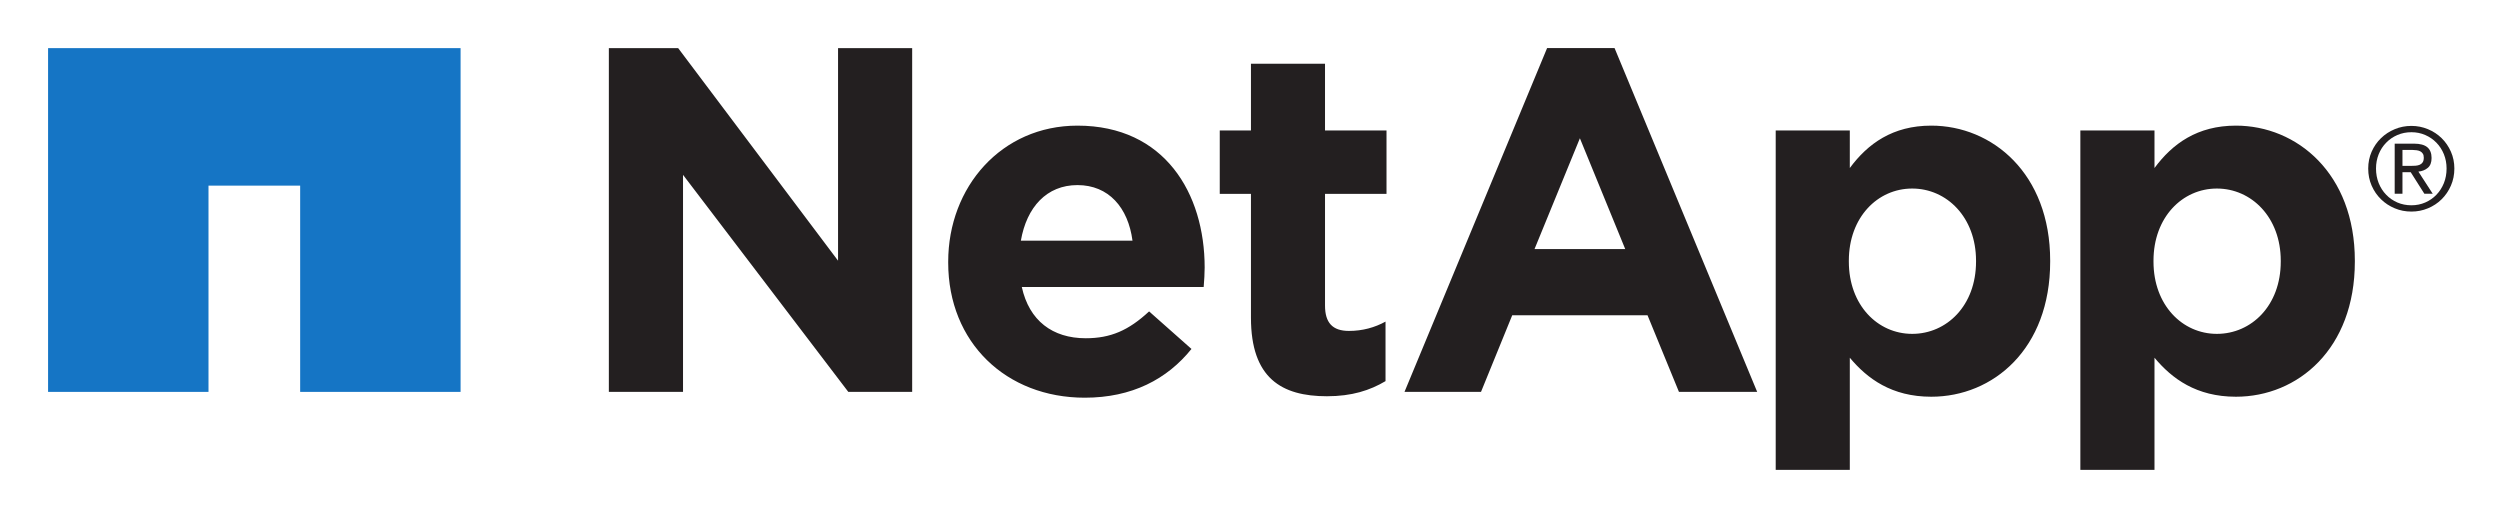
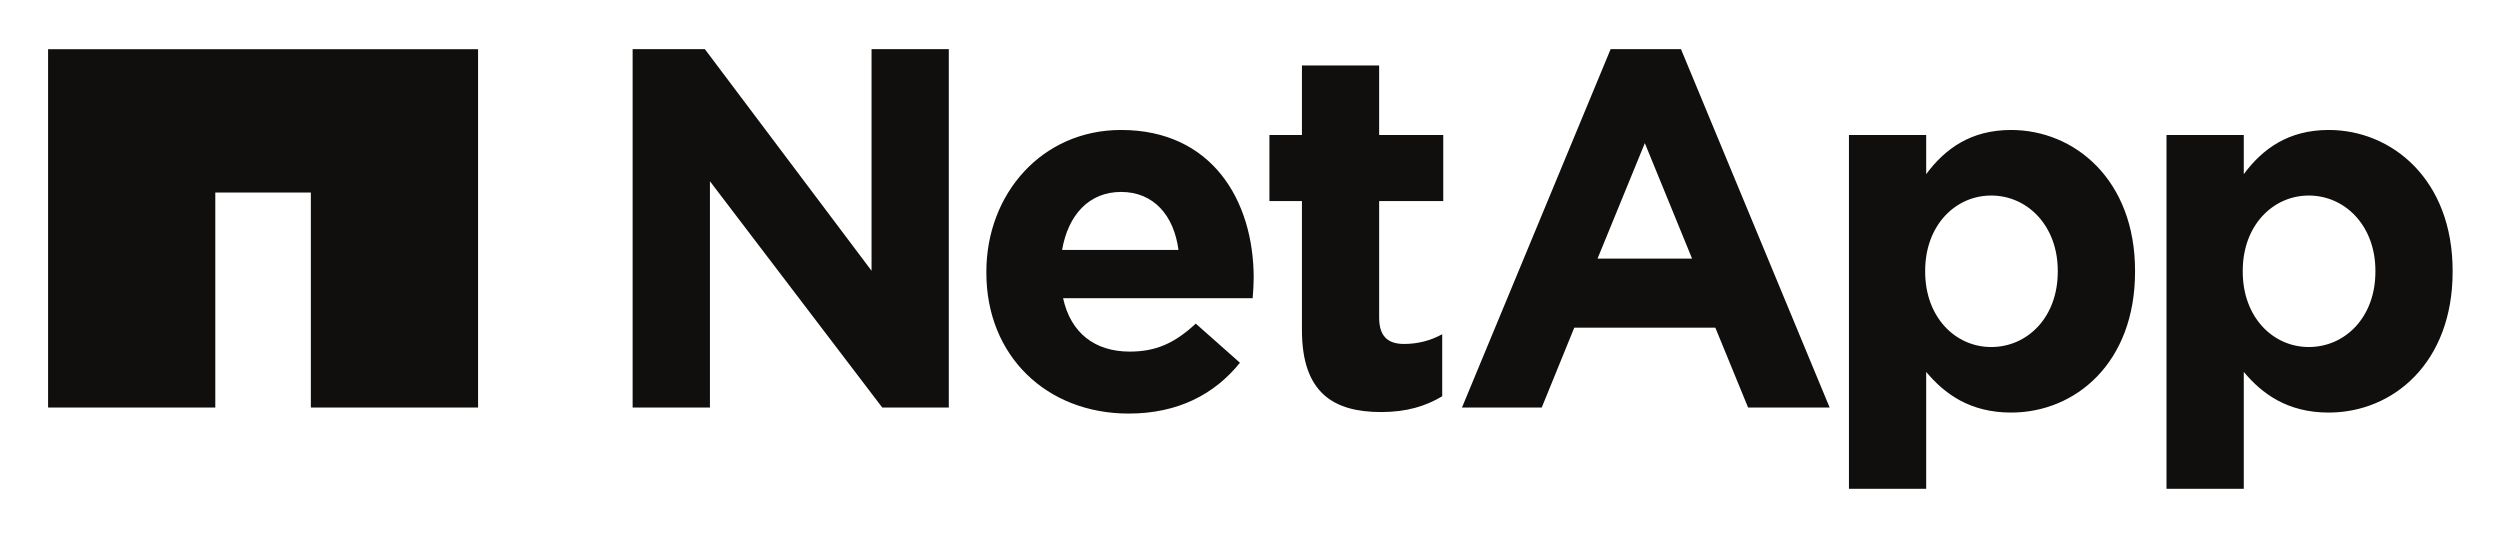
- <svg xmlns="http://www.w3.org/2000/svg" role="img" viewBox="-9.59 -9.59 498.68 103.18">
-   <path fill="#231f20" d="M445.357 42.602v-.192c0-8.653-5.84-14.392-12.745-14.392-6.894 0-12.641 5.739-12.641 14.392v.192c0 8.661 5.747 14.404 12.641 14.404 6.905 0 12.745-5.649 12.745-14.404zm-39.975-26.164h14.788v7.487c3.596-4.861 8.561-8.455 16.238-8.455 12.161 0 23.727 9.53 23.727 26.939v.192c0 17.415-11.374 26.945-23.727 26.945-7.881 0-12.746-3.598-16.238-7.78V84.133h-14.788V16.438M111.859.007h13.823l31.896 42.404V.007h14.784v68.574H159.624l-32.97-43.295v43.295H111.859V.007m104.453 38.416c-.871-6.622-4.763-11.093-10.98-11.093-6.137 0-10.128 4.395-11.29 11.093zm-36.762 4.379v-.2c0-14.88 10.604-27.131 25.782-27.131 17.402 0 25.374 13.519 25.374 28.304 0 1.163-.087 2.532-.196 3.889h-36.278c1.469 6.71 6.129 10.217 12.748 10.217 4.963 0 8.554-1.557 12.642-5.356l8.453 7.49c-4.855 6.033-11.861 9.725-21.287 9.725-15.664 0-27.238-10.988-27.238-26.94m60.389 10.981V29.08h-6.223V16.438h6.223V3.122h14.774v13.316H266.98v12.642h-12.266v22.278c0 3.404 1.468 5.062 4.769 5.062 2.721 0 5.152-.68 7.3-1.859v11.872c-3.115 1.853-6.724 3.018-11.686 3.018-9.036 0-15.157-3.602-15.157-15.667M384.574 42.602v-.192c0-8.653-5.837-14.392-12.734-14.392-6.901 0-12.638 5.739-12.638 14.392v.192c0 8.661 5.737 14.404 12.638 14.404 6.897 0 12.734-5.649 12.734-14.404zm-39.96-26.164h14.781v7.487c3.596-4.861 8.552-8.455 16.241-8.455 12.161 0 23.727 9.53 23.727 26.939v.192c0 17.415-11.374 26.945-23.727 26.945-7.877 0-12.746-3.598-16.241-7.78V84.133h-14.781V16.438m-30.018 23.649l-9.041-22.098-9.05 22.098zM299.013.001h13.458l28.449 68.58h-15.605l-6.269-15.281h-26.991l-6.226 15.281h-15.262L299.013.001" />
-   <path fill="#1575c5" d="M0 .01v68.571h31.999v-41.143H50.284v41.143h31.999V.01H0" />
-   <path fill="#231f20" d="M469.635 23.5h1.628c.335 0 .659-.01.976-.033.321-.026.608-.089.844-.195.249-.108.441-.271.588-.491.143-.22.216-.53.216-.927 0-.334-.064-.603-.199-.798-.123-.198-.296-.353-.499-.46-.207-.106-.443-.179-.711-.215-.26-.035-.532-.059-.788-.059h-2.056zm-1.551-4.435h3.859c1.187 0 2.067.238 2.641.708.565.472.857 1.19.857 2.149 0 .9-.253 1.558-.761 1.976-.497.421-1.123.668-1.871.743l2.857 4.409h-1.667l-2.721-4.296h-1.644v4.296h-1.551zm-3.727 4.961c0 1.049.183 2.021.537 2.914.359.889.853 1.662 1.492 2.316.625.657 1.377 1.171 2.232 1.545.86.371 1.793.557 2.8.557.989 0 1.913-.186 2.764-.557.857-.374 1.597-.888 2.227-1.545.629-.654 1.128-1.427 1.487-2.316.359-.893.537-1.864.537-2.914 0-1.023-.179-1.973-.537-2.858-.359-.882-.857-1.648-1.487-2.294-.629-.65-1.369-1.159-2.227-1.532-.851-.373-1.775-.559-2.764-.559-1.007 0-1.94.186-2.8.559-.855.373-1.607.882-2.232 1.532-.639.645-1.133 1.411-1.492 2.294-.355.884-.537 1.835-.537 2.858zm-1.555 0c0-1.204.229-2.321.684-3.359.461-1.038 1.079-1.936 1.868-2.698.783-.761 1.7-1.36 2.743-1.791 1.04-.437 2.147-.653 3.321-.653 1.159 0 2.256.216 3.301.653 1.043.431 1.951 1.03 2.728 1.791.779.763 1.395 1.66 1.852 2.698.456 1.037.688 2.155.688 3.359 0 1.233-.232 2.373-.688 3.412-.457 1.047-1.073 1.954-1.852 2.721-.777.77-1.685 1.369-2.728 1.802-1.045.438-2.143.652-3.301.652-1.175 0-2.281-.214-3.321-.652-1.043-.434-1.96-1.033-2.743-1.802-.789-.767-1.407-1.674-1.868-2.721-.455-1.04-.684-2.18-.684-3.412" />
+ <svg xmlns="http://www.w3.org/2000/svg" role="img" viewBox="-9.20 -8.20 478.40 102.40">
+   <defs>
+     <clipPath id="a" clipPathUnits="userSpaceOnUse">
+       <path d="M.602 0H3451.102v631.012H.602z" />
+     </clipPath>
+   </defs>
+   <path fill="#100f0d" d="M445.357 43.802v-.191c0-8.654-5.84-14.393-12.745-14.393-6.894 0-12.641 5.739-12.641 14.393v.191c0 8.661 5.747 14.405 12.641 14.405 6.905 0 12.745-5.649 12.745-14.405zm-39.975-26.163h14.788v7.486c3.596-4.86 8.561-8.454 16.238-8.454 12.161 0 23.727 9.53 23.727 26.94v.191c0 17.414-11.374 26.946-23.727 26.946-7.881 0-12.746-3.598-16.238-7.781V85.333h-14.788V17.639M111.86 1.207h13.823l31.896 42.404V1.207h14.784v68.574H159.624L126.654 26.485v43.296h-14.794V1.207m104.452 38.417c-.871-6.623-4.763-11.095-10.98-11.095-6.137 0-10.128 4.396-11.29 11.095zm-36.762 4.379v-.2c0-14.88 10.604-27.132 25.782-27.132 17.402 0 25.374 13.52 25.374 28.304 0 1.163-.087 2.532-.196 3.889h-36.278c1.469 6.709 6.129 10.217 12.748 10.217 4.963 0 8.554-1.557 12.642-5.355l8.453 7.489c-4.855 6.033-11.861 9.726-21.287 9.726-15.664 0-27.238-10.988-27.238-26.94m60.389 10.981V30.281h-6.223V17.639h6.223V4.321h14.774v13.317H266.98V30.281h-12.266v22.276c0 3.404 1.468 5.061 4.769 5.061 2.721 0 5.152-.68 7.3-1.859v11.872c-3.115 1.854-6.724 3.019-11.686 3.019-9.036 0-15.157-3.603-15.157-15.667M384.574 43.802v-.191c0-8.654-5.837-14.393-12.734-14.393-6.901 0-12.638 5.739-12.638 14.393v.191c0 8.661 5.737 14.405 12.638 14.405 6.897 0 12.734-5.649 12.734-14.405zm-39.96-26.163h14.781v7.486c3.596-4.86 8.552-8.454 16.241-8.454 12.161 0 23.727 9.53 23.727 26.94v.191c0 17.414-11.374 26.946-23.727 26.946-7.877 0-12.746-3.598-16.241-7.781V85.333h-14.781V17.639" />
+   <g fill="#100f0d" clip-path="url(#a)" transform="matrix(.13333 0 0 -.13333 0 85.333)">
+     <path d="M2359.53 330.352l-67.81 165.738-67.88-165.738zm-116.88 300.66h100.94l213.37-514.371h-117.04L2392.9 231.25h-202.44l-46.7-114.609h-114.47l213.36 514.371M0 630.941v-514.3h240v308.578h137.141V116.641h240v514.3H0" />
+   </g>
</svg>
